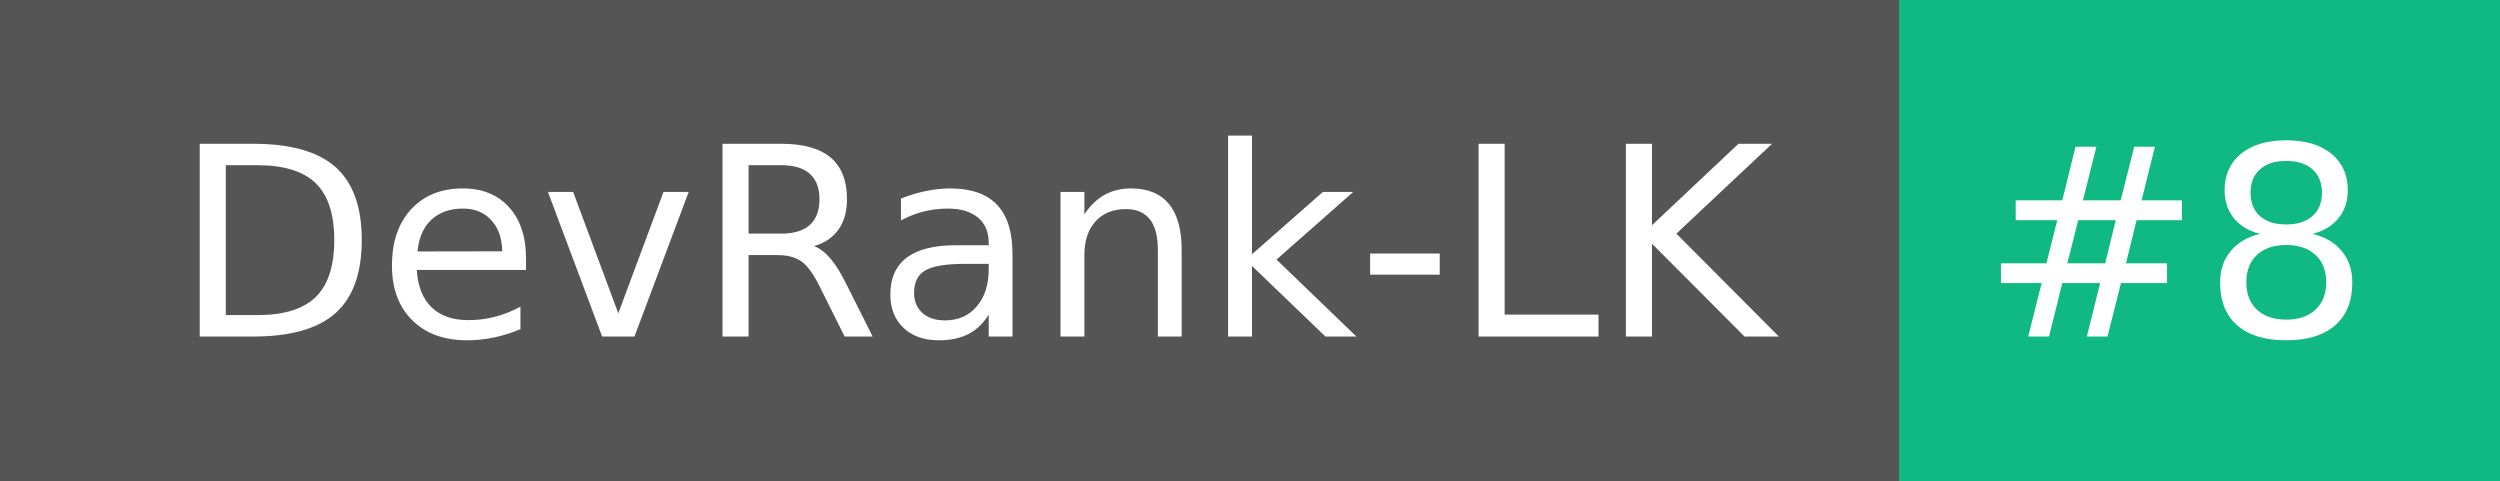
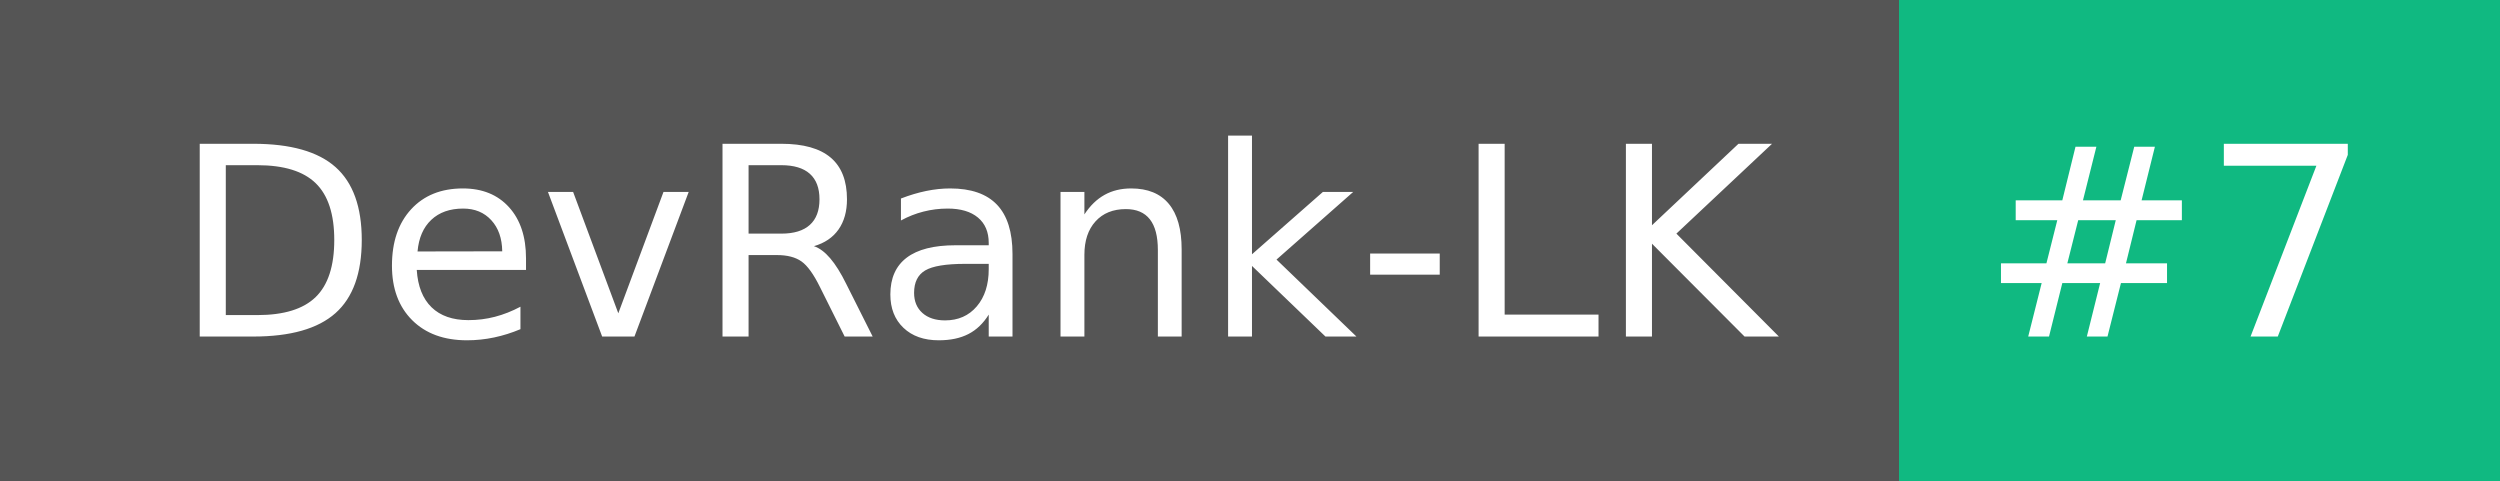
- <svg xmlns="http://www.w3.org/2000/svg" width="104" height="20" role="img" aria-label="DevRank-LK: #8">
+ <svg xmlns="http://www.w3.org/2000/svg" width="104" height="20" role="img" aria-label="DevRank-LK: #7">
  <g shape-rendering="crispEdges">
    <rect width="79" height="20" fill="#555" />
    <rect x="79" width="25" height="20" fill="#10b981" />
  </g>
  <g fill="#fff" text-anchor="middle" font-family="Verdana,Geneva,DejaVu Sans,sans-serif" text-rendering="geometricPrecision" font-size="110">
    <text x="405" y="140" transform="scale(.1)" fill="#fff" textLength="690">DevRank-LK</text>
-     <text x="905" y="140" transform="scale(.1)" fill="#fff" textLength="150">#8</text>
+     <text x="905" y="140" transform="scale(.1)" fill="#fff" textLength="150">#7</text>
  </g>
</svg>
